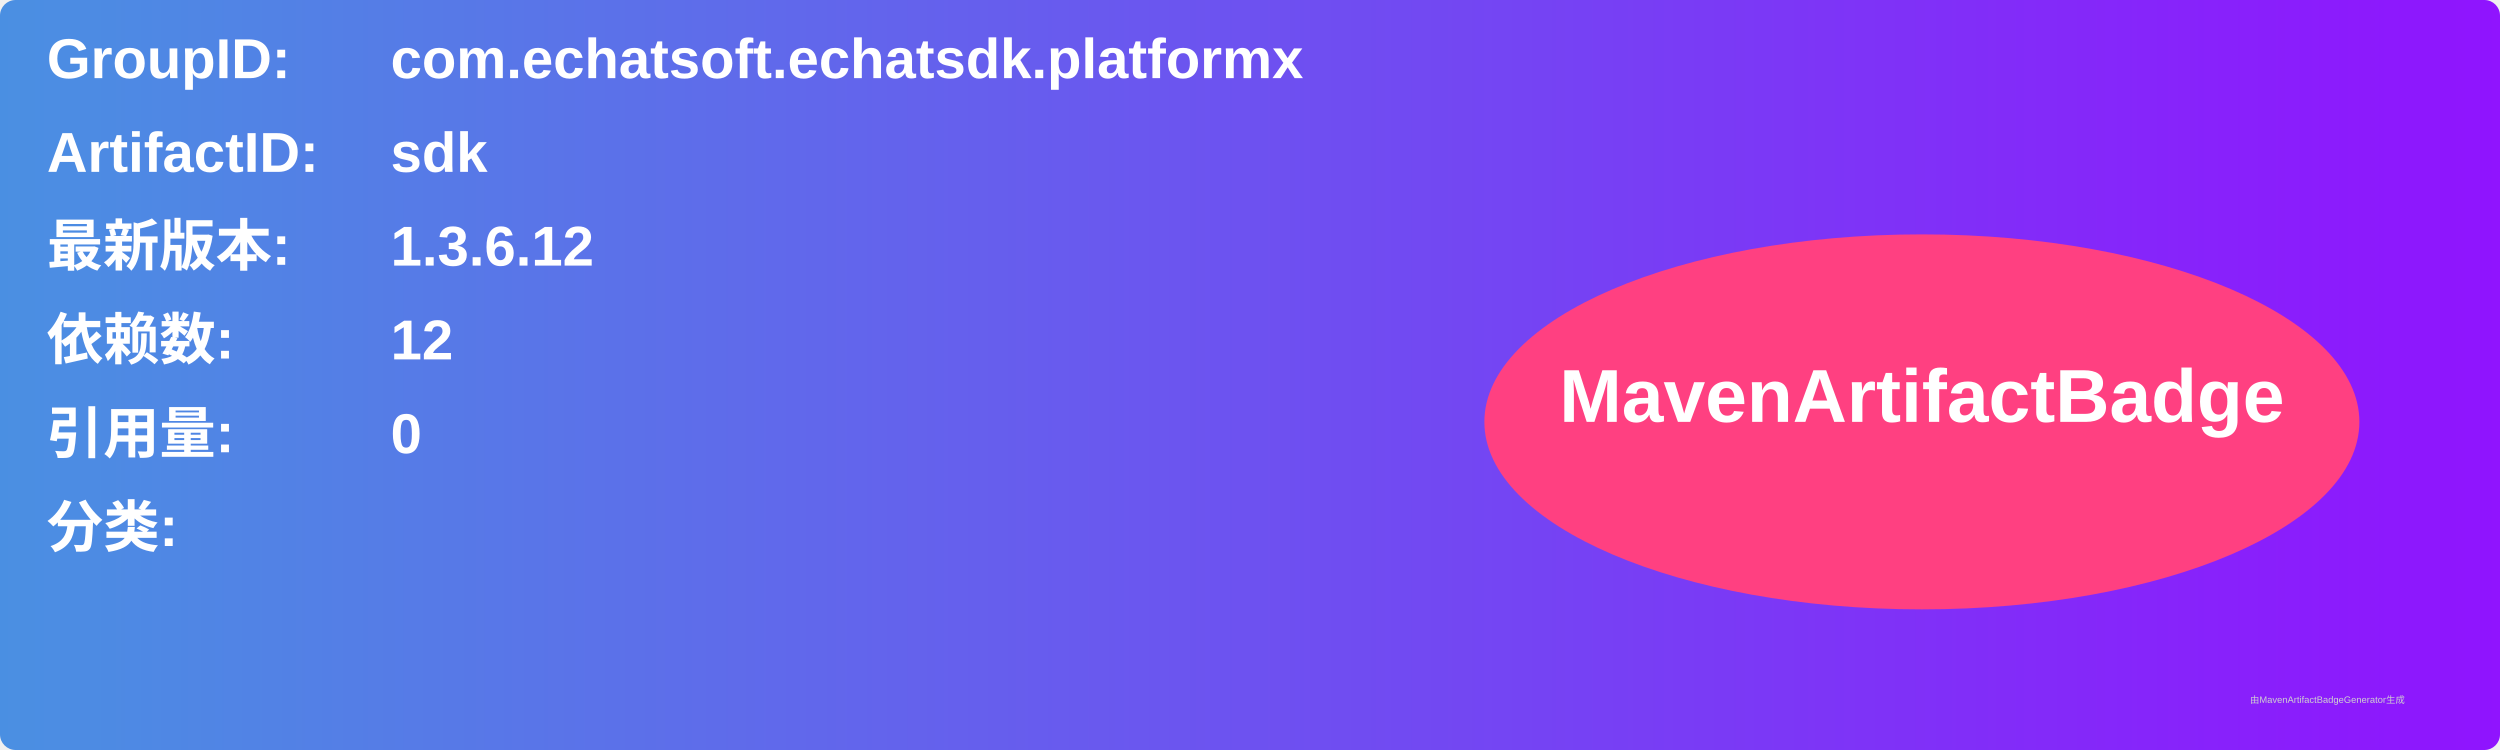
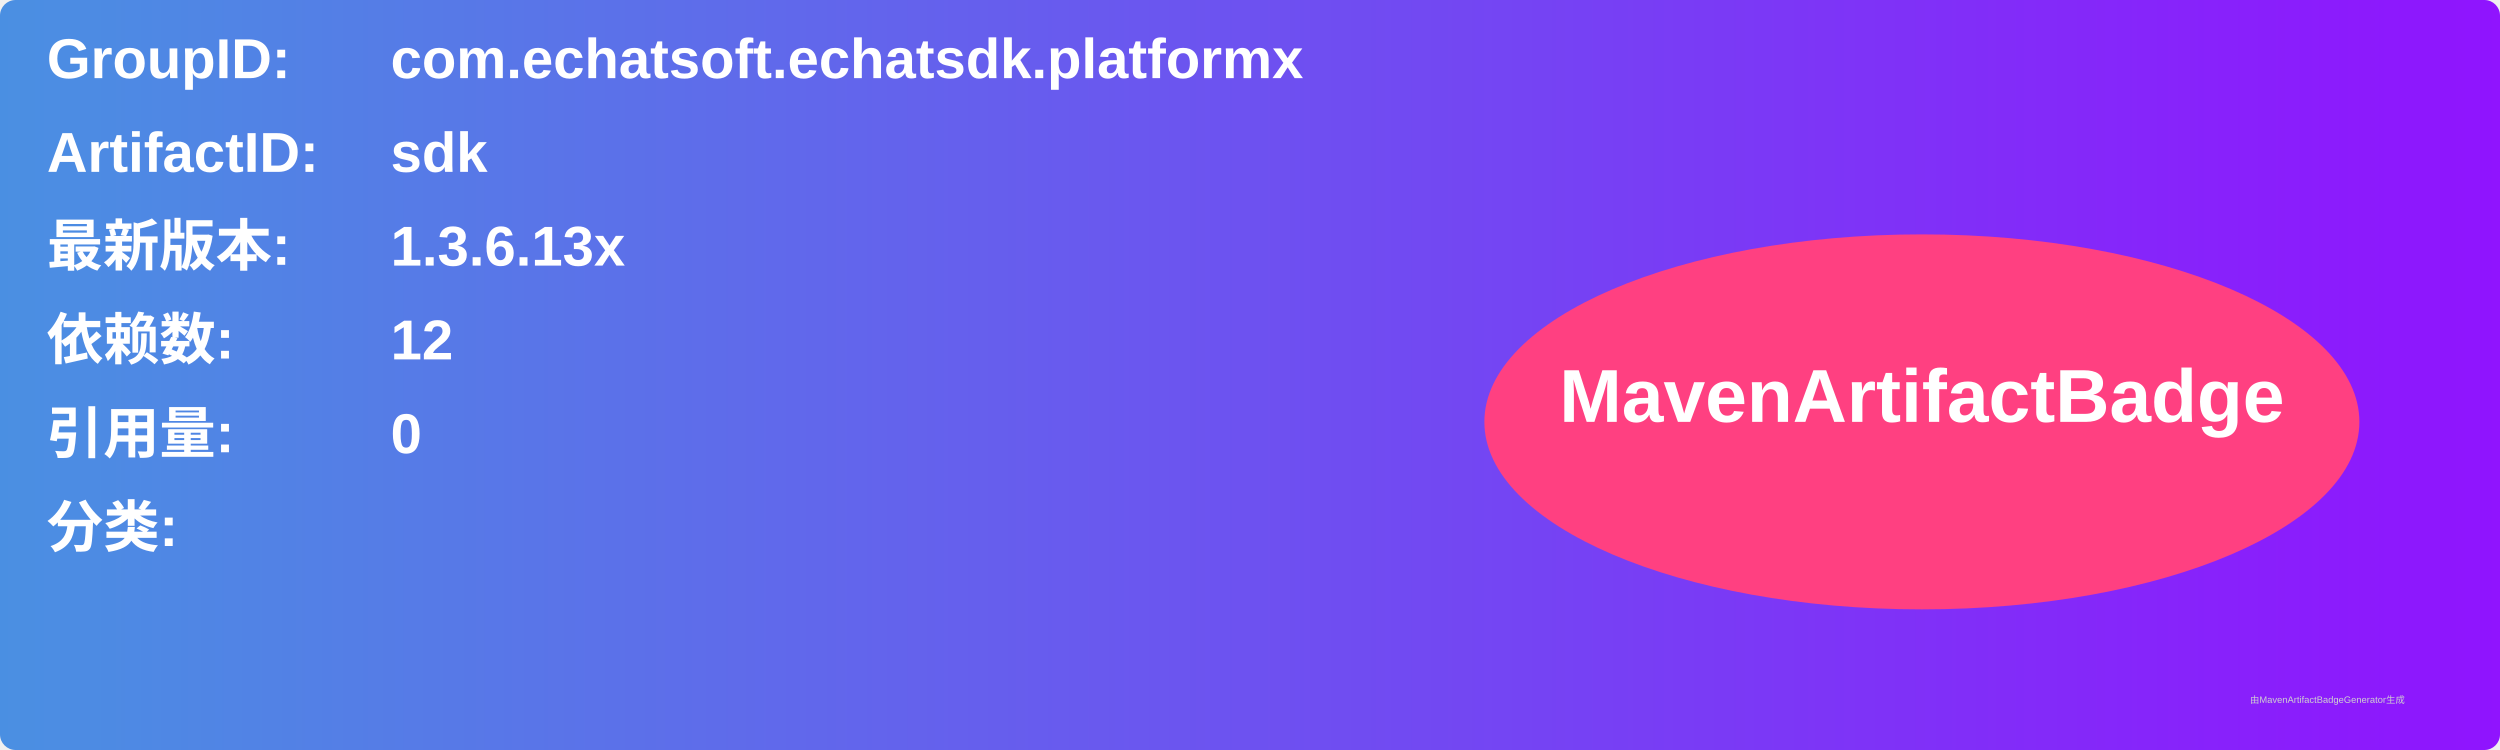
<svg xmlns="http://www.w3.org/2000/svg" width="800" height="240" viewBox="0 0 800 240">
  <linearGradient id="grad" x1="0%" y1="0%" x2="100%" y2="0%">
    <stop offset="0%" stop-color="#4a90e2" />
    <stop offset="100%" stop-color="#9013fe" />
  </linearGradient>
  <rect width="100%" height="100%" rx="5" ry="5" fill="url(#grad)" />
  <g transform="translate(15, 15)">
    <text x="0" y="10" font-family="Arial" font-size="18" fill="white" font-weight="bold" width="260">GroupID:</text>
    <text x="110" y="10" font-family="Arial" font-size="18" fill="white" font-weight="bold" width="460">com.echatsoft.echatsdk.platformx</text>
    <text x="0" y="40" font-family="Arial" font-size="18" fill="white" font-weight="bold" width="260">ArtifactID:</text>
    <text x="110" y="40" font-family="Arial" font-size="18" fill="white" font-weight="bold" width="460">sdk</text>
    <text x="0" y="70" font-family="Arial" font-size="18" fill="white" font-weight="bold">最新版本:</text>
    <text x="110" y="70" font-family="Arial" font-size="18" fill="white" font-weight="bold">
-       <tspan font-weight="bold">1.3.6.12</tspan>
+       <tspan font-weight="bold">1.3.6.13x</tspan>
    </text>
    <text x="0" y="100" font-family="Arial" font-size="18" fill="white" font-weight="bold">依赖数: </text>
    <text x="110" y="100" font-family="Arial" font-size="18" fill="white">
      <tspan font-weight="bold">12</tspan>
    </text>
    <text x="0" y="130" font-family="Arial" font-size="18" fill="white" font-weight="bold">引用量: </text>
    <text x="110" y="130" font-family="Arial" font-size="18" fill="white">
      <tspan font-weight="bold">0</tspan>
    </text>
    <text x="0" y="160" font-family="Arial" font-size="18" fill="white" font-weight="bold">分类:</text>
    <text x="10" y="190" font-family="Arial" font-size="10" fill="white">
      <tspan font-weight="bold" />
    </text>
    <ellipse cx="600" cy="120" rx="140" ry="60" fill="#ff4081" />
    <text x="600" y="120" text-anchor="middle" font-family="Arial" font-size="24" fill="white" font-weight="bold">MavenArtifactBadge</text>
  </g>
  <text x="720" y="225" font-family="Arial" font-size="3" fill="#d0d0d0">由MavenArtifactBadgeGenerator生成</text>
</svg>
